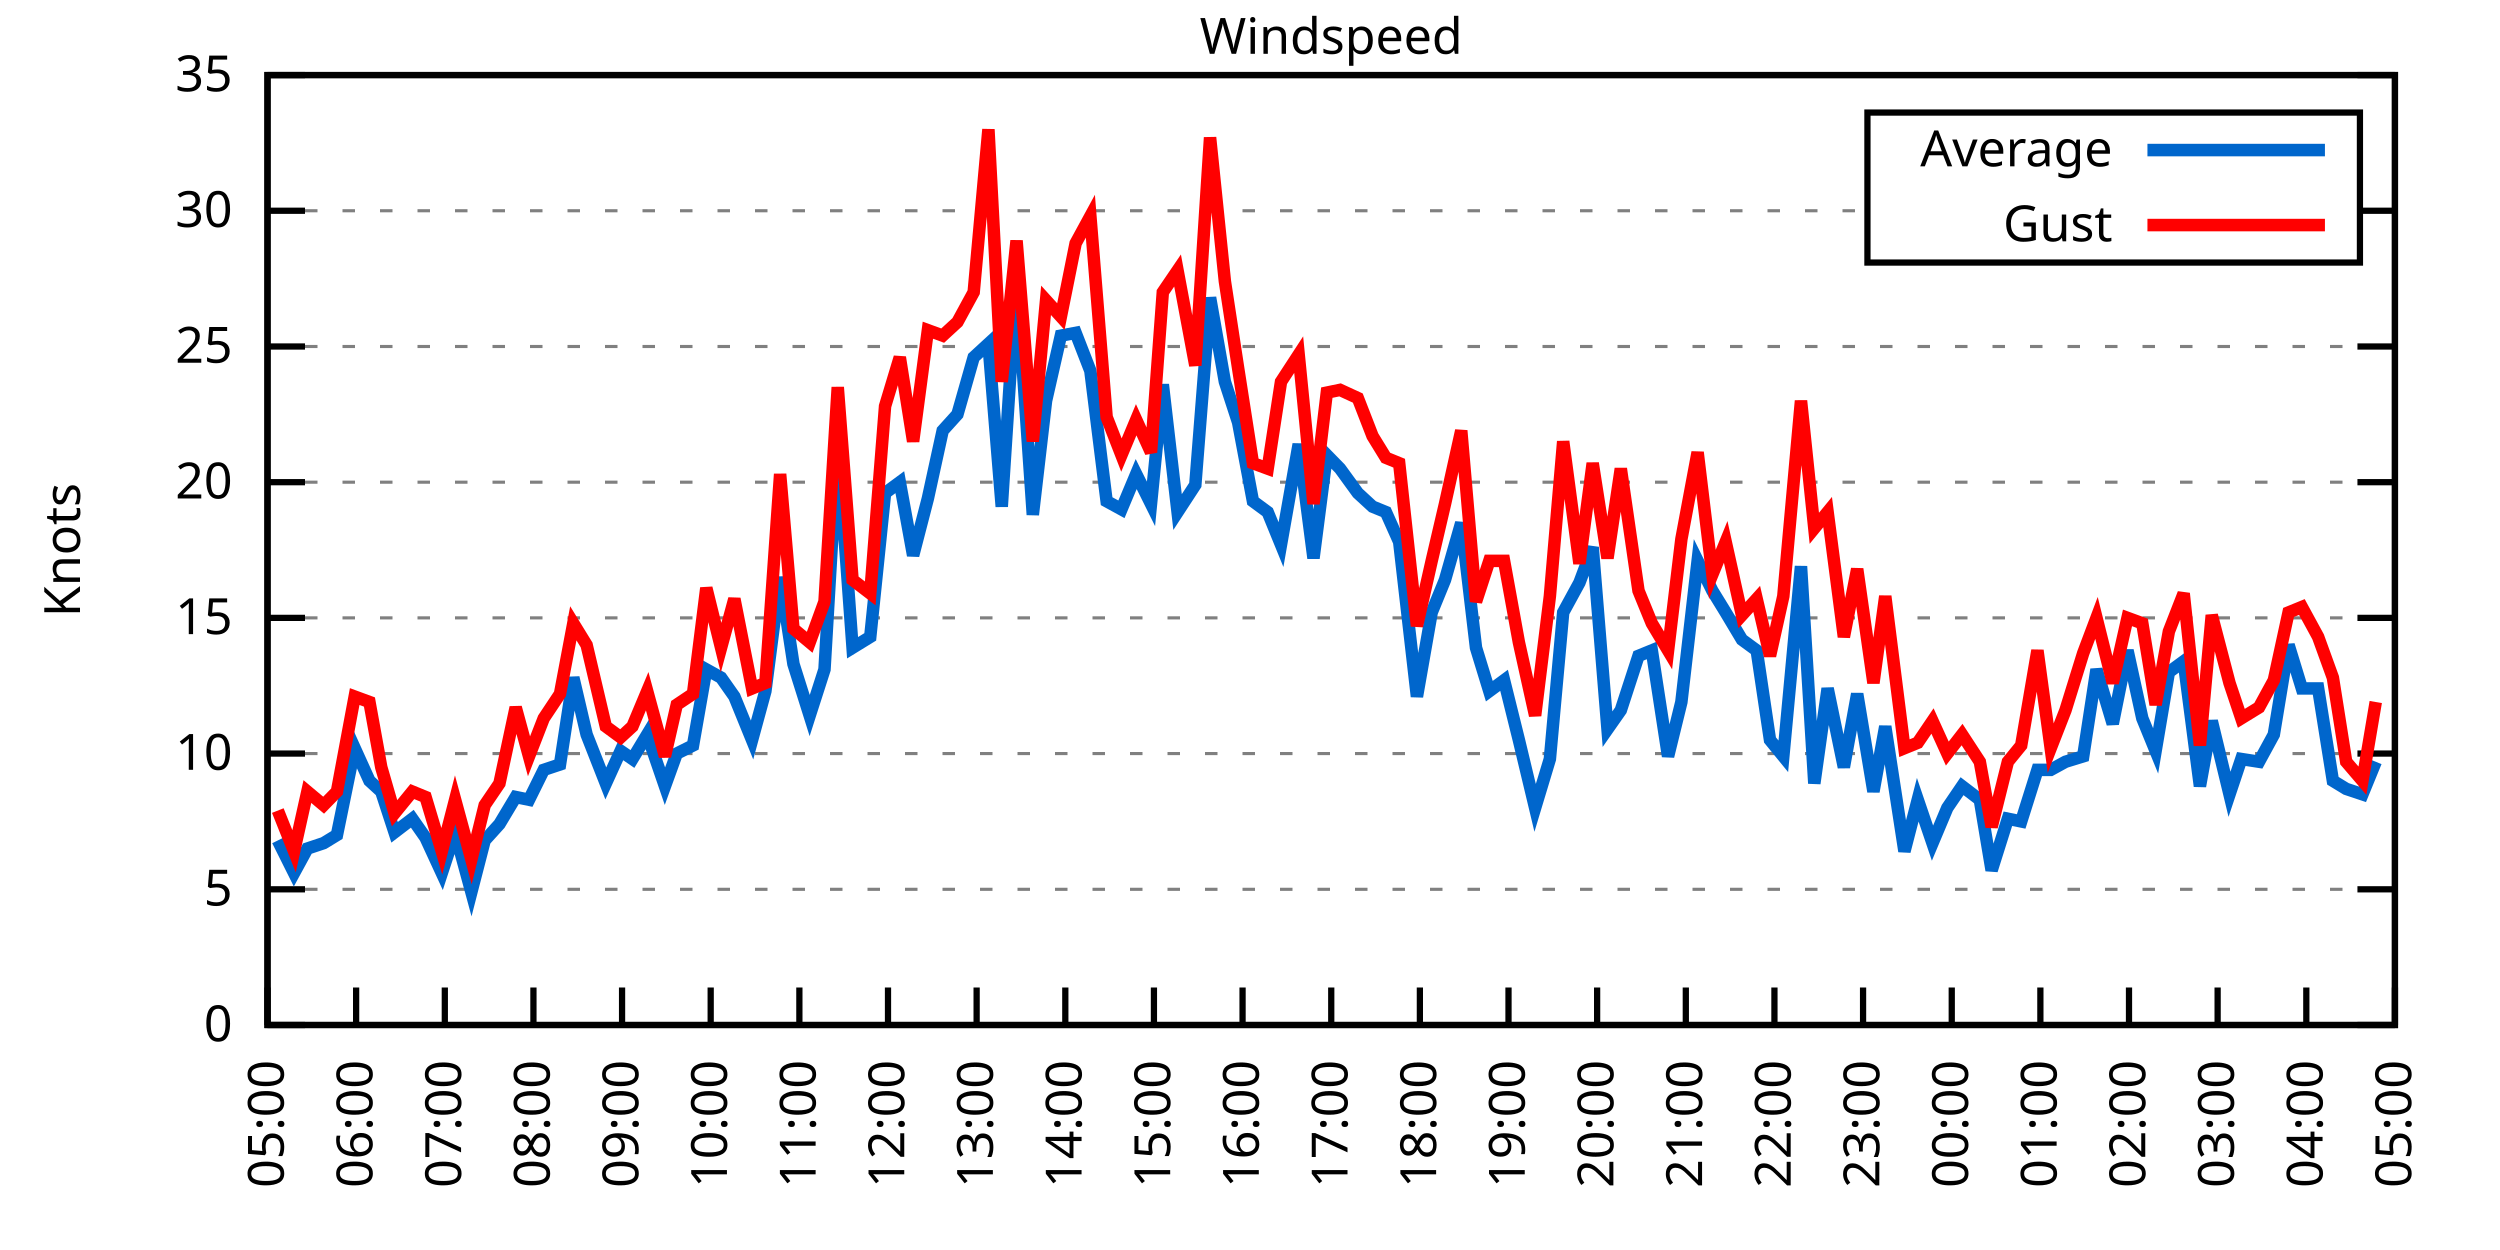
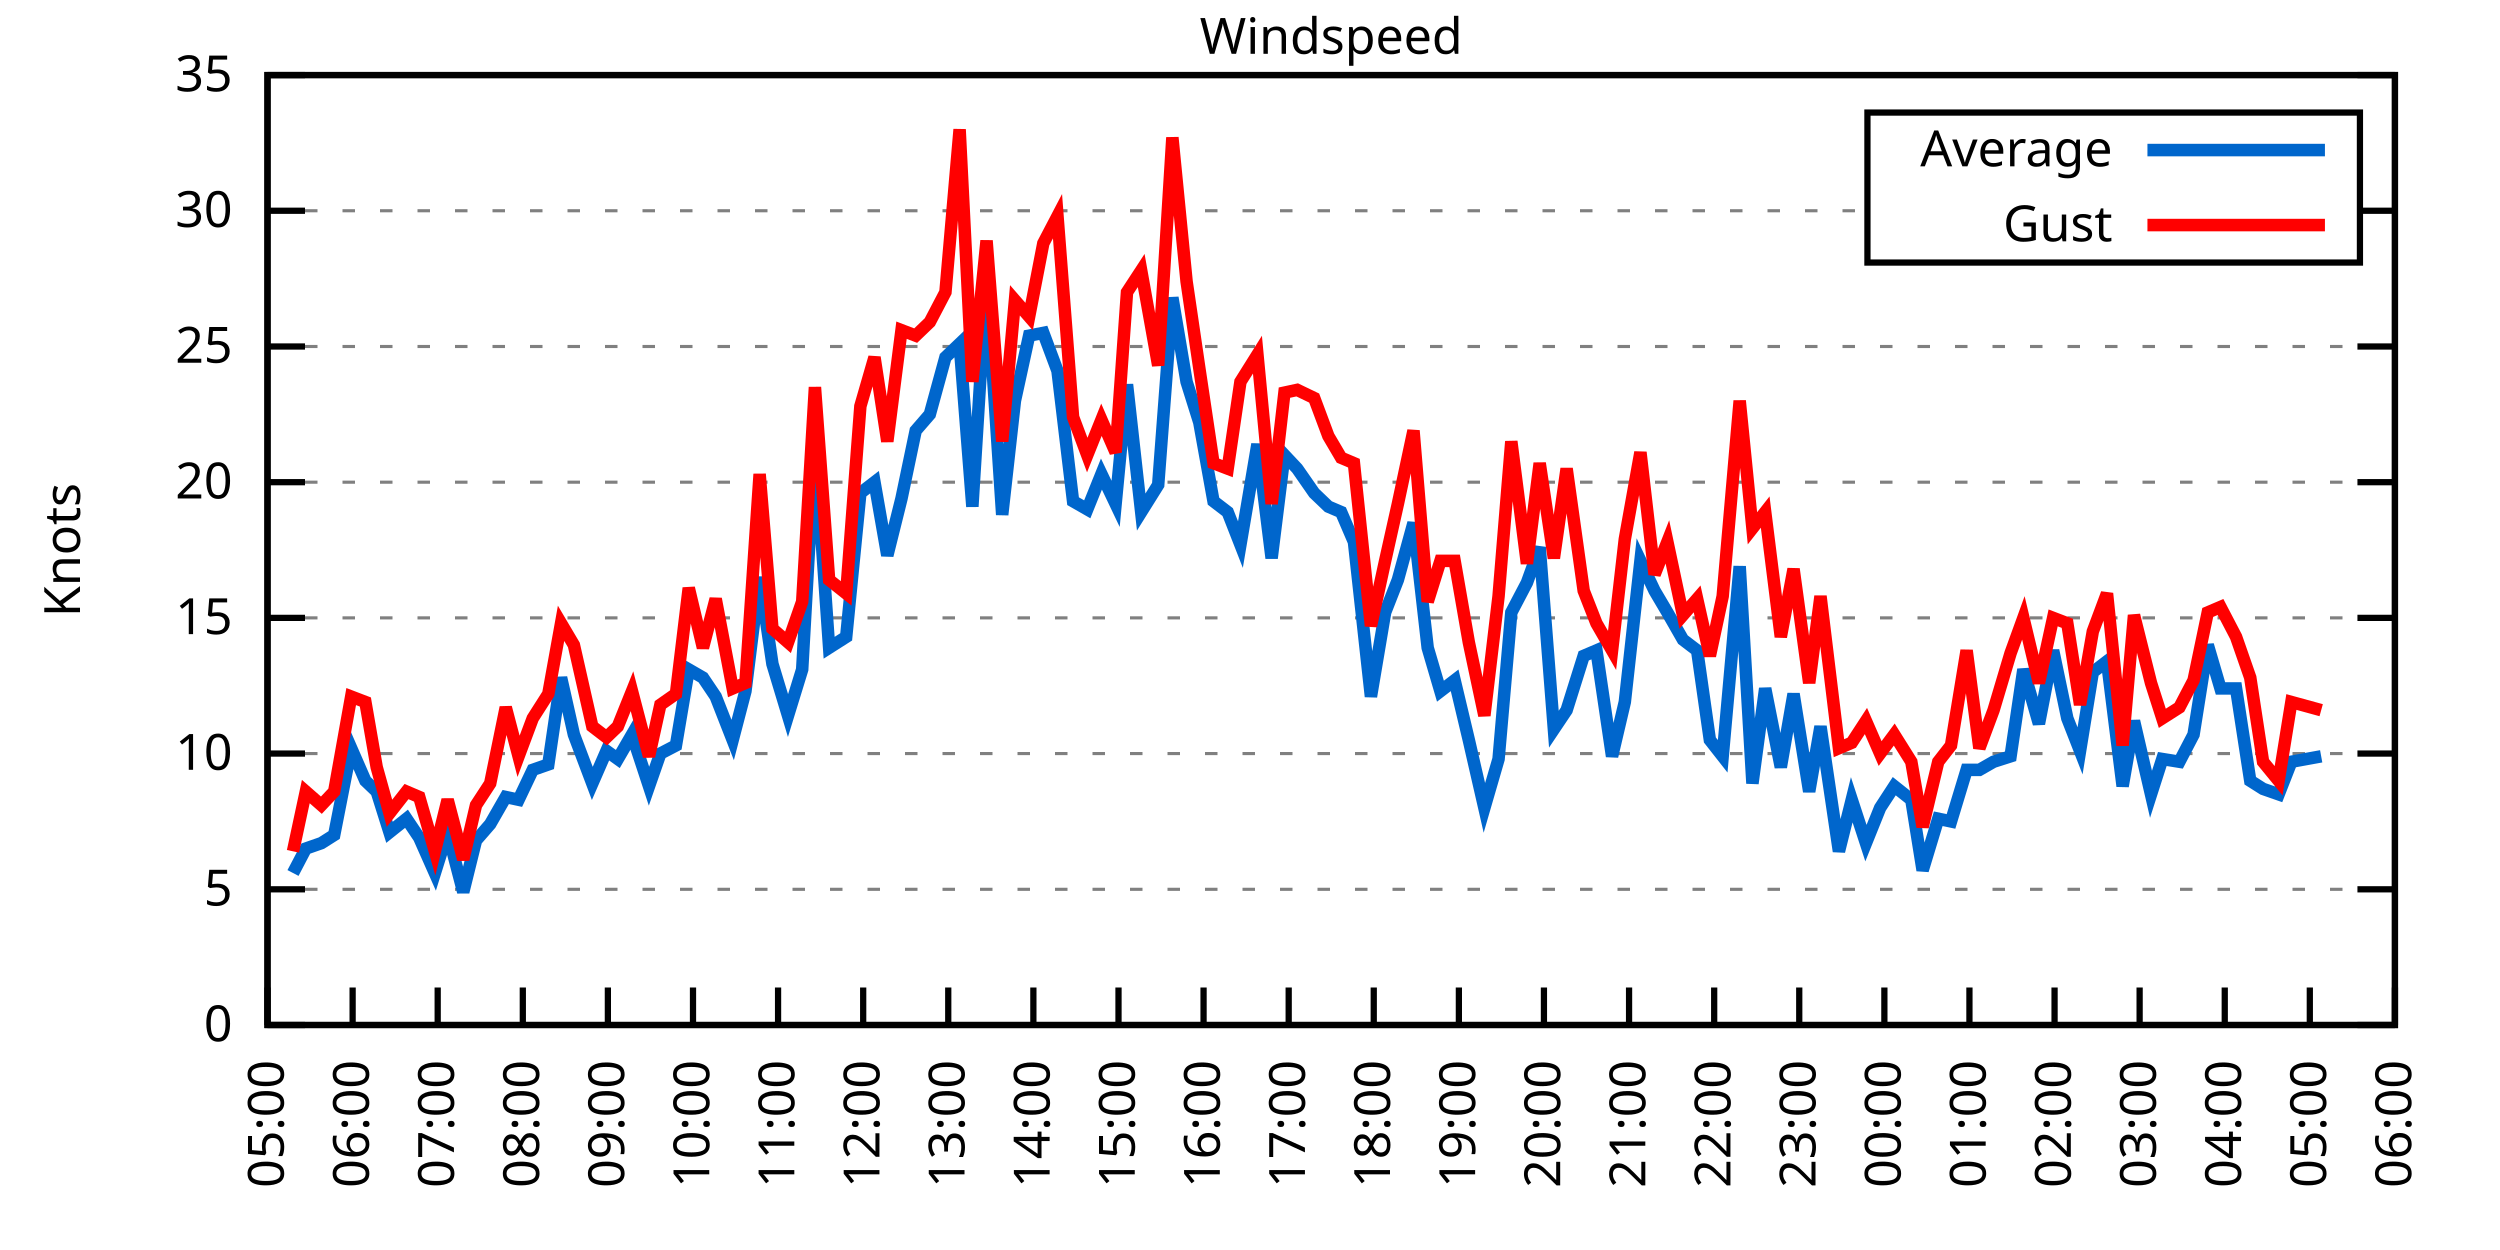
<svg xmlns="http://www.w3.org/2000/svg" xmlns:xlink="http://www.w3.org/1999/xlink" width="400" height="200" viewBox="0 0 400 200">
  <g id="gnuplot_canvas">
    <rect x="0" y="0" width="400" height="200" fill="none" />
    <defs>
      <circle id="gpDot" r="0.5" stroke-width="0.5" stroke="currentColor" />
      <path id="gpPt0" stroke-width="0.333" stroke="currentColor" d="M-1,0 h2 M0,-1 v2" />
      <path id="gpPt1" stroke-width="0.333" stroke="currentColor" d="M-1,-1 L1,1 M1,-1 L-1,1" />
      <path id="gpPt2" stroke-width="0.333" stroke="currentColor" d="M-1,0 L1,0 M0,-1 L0,1 M-1,-1 L1,1 M-1,1 L1,-1" />
      <rect id="gpPt3" stroke-width="0.333" stroke="currentColor" x="-1" y="-1" width="2" height="2" />
      <rect id="gpPt4" stroke-width="0.333" stroke="currentColor" fill="currentColor" x="-1" y="-1" width="2" height="2" />
      <circle id="gpPt5" stroke-width="0.333" stroke="currentColor" cx="0" cy="0" r="1" />
      <use xlink:href="#gpPt5" id="gpPt6" fill="currentColor" stroke="none" />
      <path id="gpPt7" stroke-width="0.333" stroke="currentColor" d="M0,-1.33 L-1.33,0.67 L1.33,0.67 z" />
      <use xlink:href="#gpPt7" id="gpPt8" fill="currentColor" stroke="none" />
      <use xlink:href="#gpPt7" id="gpPt9" stroke="currentColor" transform="rotate(180)" />
      <use xlink:href="#gpPt9" id="gpPt10" fill="currentColor" stroke="none" />
      <use xlink:href="#gpPt3" id="gpPt11" stroke="currentColor" transform="rotate(45)" />
      <use xlink:href="#gpPt11" id="gpPt12" fill="currentColor" stroke="none" />
      <path id="gpPt13" stroke-width="0.333" stroke="currentColor" d="M0,1.330 L1.265,0.411 L0.782,-1.067 L-0.782,-1.076 L-1.265,0.411 z" />
      <use xlink:href="#gpPt13" id="gpPt14" fill="currentColor" stroke="none" />
      <filter id="textbox" filterUnits="objectBoundingBox" x="0" y="0" height="1" width="1">
        <feFlood flood-color="white" flood-opacity="1" result="bgnd" />
        <feComposite in="SourceGraphic" in2="bgnd" operator="atop" />
      </filter>
      <filter id="greybox" filterUnits="objectBoundingBox" x="0" y="0" height="1" width="1">
        <feFlood flood-color="lightgrey" flood-opacity="1" result="grey" />
        <feComposite in="SourceGraphic" in2="grey" operator="atop" />
      </filter>
    </defs>
    <g fill="none" color="white" stroke="currentColor" stroke-width="1.00" stroke-linecap="butt" stroke-linejoin="miter">
</g>
    <g fill="none" color="black" stroke="currentColor" stroke-width="1.00" stroke-linecap="butt" stroke-linejoin="miter">
      <g stroke="none" shape-rendering="crispEdges">
        <polygon fill="rgb(255, 255, 255)" points="42.80,164.00 383.18,164.00 383.18,12.02 42.80,12.02 " />
      </g>
    </g>
    <g fill="none" color="black" stroke="currentColor" stroke-width="1.00" stroke-linecap="butt" stroke-linejoin="miter">
</g>
    <g fill="none" color="black" stroke="black" stroke-width="0.50" stroke-linecap="butt" stroke-linejoin="miter">
</g>
    <g fill="none" color="gray" stroke="currentColor" stroke-width="0.50" stroke-linecap="butt" stroke-linejoin="miter">
      <path stroke="gray" stroke-dasharray="2,4" class="gridline" d="M42.80,164.00 L383.19,164.00  " />
    </g>
    <g fill="none" color="gray" stroke="gray" stroke-width="1.00" stroke-linecap="butt" stroke-linejoin="miter">
</g>
    <g fill="none" color="black" stroke="currentColor" stroke-width="1.00" stroke-linecap="butt" stroke-linejoin="miter">
      <path stroke="black" d="M42.80,164.00 L48.80,164.00 M383.19,164.00 L377.19,164.00  " />
      <g transform="translate(37.20,166.60)" stroke="none" fill="black" font-family="Sans" font-size="8.00" text-anchor="end">
        <text>
          <tspan font-family="Sans"> 0</tspan>
        </text>
      </g>
    </g>
    <g fill="none" color="black" stroke="currentColor" stroke-width="1.00" stroke-linecap="butt" stroke-linejoin="miter">
</g>
    <g fill="none" color="black" stroke="black" stroke-width="0.50" stroke-linecap="butt" stroke-linejoin="miter">
</g>
    <g fill="none" color="gray" stroke="currentColor" stroke-width="0.50" stroke-linecap="butt" stroke-linejoin="miter">
      <path stroke="gray" stroke-dasharray="2,4" class="gridline" d="M42.80,142.29 L383.19,142.29  " />
    </g>
    <g fill="none" color="gray" stroke="gray" stroke-width="1.00" stroke-linecap="butt" stroke-linejoin="miter">
</g>
    <g fill="none" color="black" stroke="currentColor" stroke-width="1.00" stroke-linecap="butt" stroke-linejoin="miter">
      <path stroke="black" d="M42.80,142.29 L48.80,142.29 M383.19,142.29 L377.19,142.29  " />
      <g transform="translate(37.20,144.89)" stroke="none" fill="black" font-family="Sans" font-size="8.00" text-anchor="end">
        <text>
          <tspan font-family="Sans"> 5</tspan>
        </text>
      </g>
    </g>
    <g fill="none" color="black" stroke="currentColor" stroke-width="1.00" stroke-linecap="butt" stroke-linejoin="miter">
</g>
    <g fill="none" color="black" stroke="black" stroke-width="0.50" stroke-linecap="butt" stroke-linejoin="miter">
</g>
    <g fill="none" color="gray" stroke="currentColor" stroke-width="0.50" stroke-linecap="butt" stroke-linejoin="miter">
      <path stroke="gray" stroke-dasharray="2,4" class="gridline" d="M42.80,120.57 L383.19,120.57  " />
    </g>
    <g fill="none" color="gray" stroke="gray" stroke-width="1.00" stroke-linecap="butt" stroke-linejoin="miter">
</g>
    <g fill="none" color="black" stroke="currentColor" stroke-width="1.00" stroke-linecap="butt" stroke-linejoin="miter">
      <path stroke="black" d="M42.80,120.57 L48.80,120.57 M383.19,120.57 L377.19,120.57  " />
      <g transform="translate(37.20,123.17)" stroke="none" fill="black" font-family="Sans" font-size="8.00" text-anchor="end">
        <text>
          <tspan font-family="Sans"> 10</tspan>
        </text>
      </g>
    </g>
    <g fill="none" color="black" stroke="currentColor" stroke-width="1.00" stroke-linecap="butt" stroke-linejoin="miter">
</g>
    <g fill="none" color="black" stroke="black" stroke-width="0.50" stroke-linecap="butt" stroke-linejoin="miter">
</g>
    <g fill="none" color="gray" stroke="currentColor" stroke-width="0.50" stroke-linecap="butt" stroke-linejoin="miter">
      <path stroke="gray" stroke-dasharray="2,4" class="gridline" d="M42.80,98.86 L383.19,98.86  " />
    </g>
    <g fill="none" color="gray" stroke="gray" stroke-width="1.00" stroke-linecap="butt" stroke-linejoin="miter">
</g>
    <g fill="none" color="black" stroke="currentColor" stroke-width="1.00" stroke-linecap="butt" stroke-linejoin="miter">
      <path stroke="black" d="M42.80,98.86 L48.80,98.86 M383.19,98.86 L377.19,98.86  " />
      <g transform="translate(37.20,101.46)" stroke="none" fill="black" font-family="Sans" font-size="8.00" text-anchor="end">
        <text>
          <tspan font-family="Sans"> 15</tspan>
        </text>
      </g>
    </g>
    <g fill="none" color="black" stroke="currentColor" stroke-width="1.00" stroke-linecap="butt" stroke-linejoin="miter">
</g>
    <g fill="none" color="black" stroke="black" stroke-width="0.50" stroke-linecap="butt" stroke-linejoin="miter">
</g>
    <g fill="none" color="gray" stroke="currentColor" stroke-width="0.50" stroke-linecap="butt" stroke-linejoin="miter">
      <path stroke="gray" stroke-dasharray="2,4" class="gridline" d="M42.80,77.15 L383.19,77.15  " />
    </g>
    <g fill="none" color="gray" stroke="gray" stroke-width="1.00" stroke-linecap="butt" stroke-linejoin="miter">
</g>
    <g fill="none" color="black" stroke="currentColor" stroke-width="1.00" stroke-linecap="butt" stroke-linejoin="miter">
      <path stroke="black" d="M42.80,77.15 L48.80,77.15 M383.19,77.15 L377.19,77.15  " />
      <g transform="translate(37.20,79.75)" stroke="none" fill="black" font-family="Sans" font-size="8.00" text-anchor="end">
        <text>
          <tspan font-family="Sans"> 20</tspan>
        </text>
      </g>
    </g>
    <g fill="none" color="black" stroke="currentColor" stroke-width="1.00" stroke-linecap="butt" stroke-linejoin="miter">
</g>
    <g fill="none" color="black" stroke="black" stroke-width="0.50" stroke-linecap="butt" stroke-linejoin="miter">
</g>
    <g fill="none" color="gray" stroke="currentColor" stroke-width="0.50" stroke-linecap="butt" stroke-linejoin="miter">
      <path stroke="gray" stroke-dasharray="2,4" class="gridline" d="M42.80,55.44 L383.19,55.44  " />
    </g>
    <g fill="none" color="gray" stroke="gray" stroke-width="1.00" stroke-linecap="butt" stroke-linejoin="miter">
</g>
    <g fill="none" color="black" stroke="currentColor" stroke-width="1.00" stroke-linecap="butt" stroke-linejoin="miter">
      <path stroke="black" d="M42.80,55.44 L48.80,55.44 M383.19,55.44 L377.19,55.44  " />
      <g transform="translate(37.20,58.04)" stroke="none" fill="black" font-family="Sans" font-size="8.00" text-anchor="end">
        <text>
          <tspan font-family="Sans"> 25</tspan>
        </text>
      </g>
    </g>
    <g fill="none" color="black" stroke="currentColor" stroke-width="1.00" stroke-linecap="butt" stroke-linejoin="miter">
</g>
    <g fill="none" color="black" stroke="black" stroke-width="0.50" stroke-linecap="butt" stroke-linejoin="miter">
</g>
    <g fill="none" color="gray" stroke="currentColor" stroke-width="0.50" stroke-linecap="butt" stroke-linejoin="miter">
      <path stroke="gray" stroke-dasharray="2,4" class="gridline" d="M42.80,33.72 L298.79,33.72 M377.59,33.72 L383.19,33.72  " />
    </g>
    <g fill="none" color="gray" stroke="gray" stroke-width="1.00" stroke-linecap="butt" stroke-linejoin="miter">
</g>
    <g fill="none" color="black" stroke="currentColor" stroke-width="1.00" stroke-linecap="butt" stroke-linejoin="miter">
      <path stroke="black" d="M42.80,33.72 L48.80,33.72 M383.19,33.72 L377.19,33.72  " />
      <g transform="translate(37.20,36.32)" stroke="none" fill="black" font-family="Sans" font-size="8.00" text-anchor="end">
        <text>
          <tspan font-family="Sans"> 30</tspan>
        </text>
      </g>
    </g>
    <g fill="none" color="black" stroke="currentColor" stroke-width="1.00" stroke-linecap="butt" stroke-linejoin="miter">
</g>
    <g fill="none" color="black" stroke="black" stroke-width="0.50" stroke-linecap="butt" stroke-linejoin="miter">
</g>
    <g fill="none" color="gray" stroke="currentColor" stroke-width="0.50" stroke-linecap="butt" stroke-linejoin="miter">
      <path stroke="gray" stroke-dasharray="2,4" class="gridline" d="M42.80,12.01 L383.19,12.01  " />
    </g>
    <g fill="none" color="gray" stroke="gray" stroke-width="1.00" stroke-linecap="butt" stroke-linejoin="miter">
</g>
    <g fill="none" color="black" stroke="currentColor" stroke-width="1.00" stroke-linecap="butt" stroke-linejoin="miter">
      <path stroke="black" d="M42.80,12.01 L48.80,12.01 M383.19,12.01 L377.19,12.01  " />
      <g transform="translate(37.20,14.61)" stroke="none" fill="black" font-family="Sans" font-size="8.00" text-anchor="end">
        <text>
          <tspan font-family="Sans"> 35</tspan>
        </text>
      </g>
    </g>
    <g fill="none" color="black" stroke="currentColor" stroke-width="1.00" stroke-linecap="butt" stroke-linejoin="miter">
      <path stroke="black" d="M42.80,164.00 L42.80,158.00  " />
      <g transform="translate(45.40,169.60) rotate(270.00)" stroke="none" fill="black" font-family="Sans" font-size="8.00" text-anchor="end">
        <text>
          <tspan font-family="Sans">05:00</tspan>
        </text>
      </g>
    </g>
    <g fill="none" color="black" stroke="currentColor" stroke-width="1.00" stroke-linecap="butt" stroke-linejoin="miter">
-       <path stroke="black" d="M56.98,164.00 L56.98,158.00  " />
-       <g transform="translate(59.58,169.60) rotate(270.00)" stroke="none" fill="black" font-family="Sans" font-size="8.00" text-anchor="end">
+       <path stroke="black" d="M56.42,164.00 L56.42,158.00  " />
+       <g transform="translate(59.02,169.60) rotate(270.00)" stroke="none" fill="black" font-family="Sans" font-size="8.00" text-anchor="end">
        <text>
          <tspan font-family="Sans">06:00</tspan>
        </text>
      </g>
    </g>
    <g fill="none" color="black" stroke="currentColor" stroke-width="1.00" stroke-linecap="butt" stroke-linejoin="miter">
-       <path stroke="black" d="M71.17,164.00 L71.17,158.00  " />
-       <g transform="translate(73.77,169.60) rotate(270.00)" stroke="none" fill="black" font-family="Sans" font-size="8.00" text-anchor="end">
+       <path stroke="black" d="M70.03,164.00 L70.03,158.00  " />
+       <g transform="translate(72.63,169.60) rotate(270.00)" stroke="none" fill="black" font-family="Sans" font-size="8.00" text-anchor="end">
        <text>
          <tspan font-family="Sans">07:00</tspan>
        </text>
      </g>
    </g>
    <g fill="none" color="black" stroke="currentColor" stroke-width="1.00" stroke-linecap="butt" stroke-linejoin="miter">
-       <path stroke="black" d="M85.35,164.00 L85.35,158.00  " />
-       <g transform="translate(87.95,169.60) rotate(270.00)" stroke="none" fill="black" font-family="Sans" font-size="8.00" text-anchor="end">
+       <path stroke="black" d="M83.65,164.00 L83.65,158.00  " />
+       <g transform="translate(86.25,169.60) rotate(270.00)" stroke="none" fill="black" font-family="Sans" font-size="8.00" text-anchor="end">
        <text>
          <tspan font-family="Sans">08:00</tspan>
        </text>
      </g>
    </g>
    <g fill="none" color="black" stroke="currentColor" stroke-width="1.00" stroke-linecap="butt" stroke-linejoin="miter">
-       <path stroke="black" d="M99.53,164.00 L99.53,158.00  " />
-       <g transform="translate(102.13,169.60) rotate(270.00)" stroke="none" fill="black" font-family="Sans" font-size="8.00" text-anchor="end">
+       <path stroke="black" d="M97.26,164.00 L97.26,158.00  " />
+       <g transform="translate(99.86,169.60) rotate(270.00)" stroke="none" fill="black" font-family="Sans" font-size="8.00" text-anchor="end">
        <text>
          <tspan font-family="Sans">09:00</tspan>
        </text>
      </g>
    </g>
    <g fill="none" color="black" stroke="currentColor" stroke-width="1.00" stroke-linecap="butt" stroke-linejoin="miter">
-       <path stroke="black" d="M113.71,164.00 L113.71,158.00  " />
-       <g transform="translate(116.31,169.60) rotate(270.00)" stroke="none" fill="black" font-family="Sans" font-size="8.00" text-anchor="end">
+       <path stroke="black" d="M110.88,164.00 L110.88,158.00  " />
+       <g transform="translate(113.48,169.60) rotate(270.00)" stroke="none" fill="black" font-family="Sans" font-size="8.00" text-anchor="end">
        <text>
          <tspan font-family="Sans">10:00</tspan>
        </text>
      </g>
    </g>
    <g fill="none" color="black" stroke="currentColor" stroke-width="1.00" stroke-linecap="butt" stroke-linejoin="miter">
-       <path stroke="black" d="M127.90,164.00 L127.90,158.00  " />
-       <g transform="translate(130.50,169.60) rotate(270.00)" stroke="none" fill="black" font-family="Sans" font-size="8.00" text-anchor="end">
+       <path stroke="black" d="M124.49,164.00 L124.49,158.00  " />
+       <g transform="translate(127.09,169.60) rotate(270.00)" stroke="none" fill="black" font-family="Sans" font-size="8.00" text-anchor="end">
        <text>
          <tspan font-family="Sans">11:00</tspan>
        </text>
      </g>
    </g>
    <g fill="none" color="black" stroke="currentColor" stroke-width="1.00" stroke-linecap="butt" stroke-linejoin="miter">
-       <path stroke="black" d="M142.08,164.00 L142.08,158.00  " />
-       <g transform="translate(144.68,169.60) rotate(270.00)" stroke="none" fill="black" font-family="Sans" font-size="8.00" text-anchor="end">
+       <path stroke="black" d="M138.11,164.00 L138.11,158.00  " />
+       <g transform="translate(140.71,169.60) rotate(270.00)" stroke="none" fill="black" font-family="Sans" font-size="8.00" text-anchor="end">
        <text>
          <tspan font-family="Sans">12:00</tspan>
        </text>
      </g>
    </g>
    <g fill="none" color="black" stroke="currentColor" stroke-width="1.00" stroke-linecap="butt" stroke-linejoin="miter">
-       <path stroke="black" d="M156.26,164.00 L156.26,158.00  " />
-       <g transform="translate(158.86,169.60) rotate(270.00)" stroke="none" fill="black" font-family="Sans" font-size="8.00" text-anchor="end">
+       <path stroke="black" d="M151.72,164.00 L151.72,158.00  " />
+       <g transform="translate(154.32,169.60) rotate(270.00)" stroke="none" fill="black" font-family="Sans" font-size="8.00" text-anchor="end">
        <text>
          <tspan font-family="Sans">13:00</tspan>
        </text>
      </g>
    </g>
    <g fill="none" color="black" stroke="currentColor" stroke-width="1.00" stroke-linecap="butt" stroke-linejoin="miter">
-       <path stroke="black" d="M170.45,164.00 L170.45,158.00  " />
-       <g transform="translate(173.05,169.60) rotate(270.00)" stroke="none" fill="black" font-family="Sans" font-size="8.00" text-anchor="end">
+       <path stroke="black" d="M165.34,164.00 L165.34,158.00  " />
+       <g transform="translate(167.94,169.60) rotate(270.00)" stroke="none" fill="black" font-family="Sans" font-size="8.00" text-anchor="end">
        <text>
          <tspan font-family="Sans">14:00</tspan>
        </text>
      </g>
    </g>
    <g fill="none" color="black" stroke="currentColor" stroke-width="1.00" stroke-linecap="butt" stroke-linejoin="miter">
-       <path stroke="black" d="M184.63,164.00 L184.63,158.00  " />
-       <g transform="translate(187.23,169.60) rotate(270.00)" stroke="none" fill="black" font-family="Sans" font-size="8.00" text-anchor="end">
+       <path stroke="black" d="M178.96,164.00 L178.96,158.00  " />
+       <g transform="translate(181.56,169.60) rotate(270.00)" stroke="none" fill="black" font-family="Sans" font-size="8.00" text-anchor="end">
        <text>
          <tspan font-family="Sans">15:00</tspan>
        </text>
      </g>
    </g>
    <g fill="none" color="black" stroke="currentColor" stroke-width="1.00" stroke-linecap="butt" stroke-linejoin="miter">
-       <path stroke="black" d="M198.81,164.00 L198.81,158.00  " />
-       <g transform="translate(201.41,169.60) rotate(270.00)" stroke="none" fill="black" font-family="Sans" font-size="8.00" text-anchor="end">
+       <path stroke="black" d="M192.57,164.00 L192.57,158.00  " />
+       <g transform="translate(195.17,169.60) rotate(270.00)" stroke="none" fill="black" font-family="Sans" font-size="8.00" text-anchor="end">
        <text>
          <tspan font-family="Sans">16:00</tspan>
        </text>
      </g>
    </g>
    <g fill="none" color="black" stroke="currentColor" stroke-width="1.00" stroke-linecap="butt" stroke-linejoin="miter">
-       <path stroke="black" d="M213.00,164.00 L213.00,158.00  " />
-       <g transform="translate(215.60,169.60) rotate(270.00)" stroke="none" fill="black" font-family="Sans" font-size="8.00" text-anchor="end">
+       <path stroke="black" d="M206.19,164.00 L206.19,158.00  " />
+       <g transform="translate(208.79,169.60) rotate(270.00)" stroke="none" fill="black" font-family="Sans" font-size="8.00" text-anchor="end">
        <text>
          <tspan font-family="Sans">17:00</tspan>
        </text>
      </g>
    </g>
    <g fill="none" color="black" stroke="currentColor" stroke-width="1.00" stroke-linecap="butt" stroke-linejoin="miter">
-       <path stroke="black" d="M227.18,164.00 L227.18,158.00  " />
-       <g transform="translate(229.78,169.60) rotate(270.00)" stroke="none" fill="black" font-family="Sans" font-size="8.00" text-anchor="end">
+       <path stroke="black" d="M219.80,164.00 L219.80,158.00  " />
+       <g transform="translate(222.40,169.60) rotate(270.00)" stroke="none" fill="black" font-family="Sans" font-size="8.00" text-anchor="end">
        <text>
          <tspan font-family="Sans">18:00</tspan>
        </text>
      </g>
    </g>
    <g fill="none" color="black" stroke="currentColor" stroke-width="1.00" stroke-linecap="butt" stroke-linejoin="miter">
-       <path stroke="black" d="M241.36,164.00 L241.36,158.00  " />
-       <g transform="translate(243.96,169.60) rotate(270.00)" stroke="none" fill="black" font-family="Sans" font-size="8.00" text-anchor="end">
+       <path stroke="black" d="M233.42,164.00 L233.42,158.00  " />
+       <g transform="translate(236.02,169.60) rotate(270.00)" stroke="none" fill="black" font-family="Sans" font-size="8.00" text-anchor="end">
        <text>
          <tspan font-family="Sans">19:00</tspan>
        </text>
      </g>
    </g>
    <g fill="none" color="black" stroke="currentColor" stroke-width="1.00" stroke-linecap="butt" stroke-linejoin="miter">
-       <path stroke="black" d="M255.54,164.00 L255.54,158.00  " />
-       <g transform="translate(258.14,169.60) rotate(270.00)" stroke="none" fill="black" font-family="Sans" font-size="8.00" text-anchor="end">
+       <path stroke="black" d="M247.03,164.00 L247.03,158.00  " />
+       <g transform="translate(249.63,169.60) rotate(270.00)" stroke="none" fill="black" font-family="Sans" font-size="8.00" text-anchor="end">
        <text>
          <tspan font-family="Sans">20:00</tspan>
        </text>
      </g>
    </g>
    <g fill="none" color="black" stroke="currentColor" stroke-width="1.00" stroke-linecap="butt" stroke-linejoin="miter">
-       <path stroke="black" d="M269.73,164.00 L269.73,158.00  " />
-       <g transform="translate(272.33,169.60) rotate(270.00)" stroke="none" fill="black" font-family="Sans" font-size="8.00" text-anchor="end">
+       <path stroke="black" d="M260.65,164.00 L260.65,158.00  " />
+       <g transform="translate(263.25,169.60) rotate(270.00)" stroke="none" fill="black" font-family="Sans" font-size="8.00" text-anchor="end">
        <text>
          <tspan font-family="Sans">21:00</tspan>
        </text>
      </g>
    </g>
    <g fill="none" color="black" stroke="currentColor" stroke-width="1.00" stroke-linecap="butt" stroke-linejoin="miter">
-       <path stroke="black" d="M283.91,164.00 L283.91,158.00  " />
-       <g transform="translate(286.51,169.60) rotate(270.00)" stroke="none" fill="black" font-family="Sans" font-size="8.00" text-anchor="end">
+       <path stroke="black" d="M274.27,164.00 L274.27,158.00  " />
+       <g transform="translate(276.87,169.60) rotate(270.00)" stroke="none" fill="black" font-family="Sans" font-size="8.00" text-anchor="end">
        <text>
          <tspan font-family="Sans">22:00</tspan>
        </text>
      </g>
    </g>
    <g fill="none" color="black" stroke="currentColor" stroke-width="1.00" stroke-linecap="butt" stroke-linejoin="miter">
-       <path stroke="black" d="M298.09,164.00 L298.09,158.00  " />
-       <g transform="translate(300.69,169.60) rotate(270.00)" stroke="none" fill="black" font-family="Sans" font-size="8.00" text-anchor="end">
+       <path stroke="black" d="M287.88,164.00 L287.88,158.00  " />
+       <g transform="translate(290.48,169.60) rotate(270.00)" stroke="none" fill="black" font-family="Sans" font-size="8.00" text-anchor="end">
        <text>
          <tspan font-family="Sans">23:00</tspan>
        </text>
      </g>
    </g>
    <g fill="none" color="black" stroke="currentColor" stroke-width="1.00" stroke-linecap="butt" stroke-linejoin="miter">
-       <path stroke="black" d="M312.28,164.00 L312.28,158.00  " />
-       <g transform="translate(314.88,169.60) rotate(270.00)" stroke="none" fill="black" font-family="Sans" font-size="8.00" text-anchor="end">
+       <path stroke="black" d="M301.50,164.00 L301.50,158.00  " />
+       <g transform="translate(304.10,169.60) rotate(270.00)" stroke="none" fill="black" font-family="Sans" font-size="8.00" text-anchor="end">
        <text>
          <tspan font-family="Sans">00:00</tspan>
        </text>
      </g>
    </g>
    <g fill="none" color="black" stroke="currentColor" stroke-width="1.00" stroke-linecap="butt" stroke-linejoin="miter">
-       <path stroke="black" d="M326.46,164.00 L326.46,158.00  " />
-       <g transform="translate(329.06,169.60) rotate(270.00)" stroke="none" fill="black" font-family="Sans" font-size="8.00" text-anchor="end">
+       <path stroke="black" d="M315.11,164.00 L315.11,158.00  " />
+       <g transform="translate(317.71,169.60) rotate(270.00)" stroke="none" fill="black" font-family="Sans" font-size="8.00" text-anchor="end">
        <text>
          <tspan font-family="Sans">01:00</tspan>
        </text>
      </g>
    </g>
    <g fill="none" color="black" stroke="currentColor" stroke-width="1.00" stroke-linecap="butt" stroke-linejoin="miter">
-       <path stroke="black" d="M340.64,164.00 L340.64,158.00  " />
-       <g transform="translate(343.24,169.60) rotate(270.00)" stroke="none" fill="black" font-family="Sans" font-size="8.00" text-anchor="end">
+       <path stroke="black" d="M328.73,164.00 L328.73,158.00  " />
+       <g transform="translate(331.33,169.60) rotate(270.00)" stroke="none" fill="black" font-family="Sans" font-size="8.00" text-anchor="end">
        <text>
          <tspan font-family="Sans">02:00</tspan>
        </text>
      </g>
    </g>
    <g fill="none" color="black" stroke="currentColor" stroke-width="1.00" stroke-linecap="butt" stroke-linejoin="miter">
-       <path stroke="black" d="M354.82,164.00 L354.82,158.00  " />
-       <g transform="translate(357.42,169.60) rotate(270.00)" stroke="none" fill="black" font-family="Sans" font-size="8.00" text-anchor="end">
+       <path stroke="black" d="M342.34,164.00 L342.34,158.00  " />
+       <g transform="translate(344.94,169.60) rotate(270.00)" stroke="none" fill="black" font-family="Sans" font-size="8.00" text-anchor="end">
        <text>
          <tspan font-family="Sans">03:00</tspan>
        </text>
      </g>
    </g>
    <g fill="none" color="black" stroke="currentColor" stroke-width="1.00" stroke-linecap="butt" stroke-linejoin="miter">
-       <path stroke="black" d="M369.01,164.00 L369.01,158.00  " />
-       <g transform="translate(371.61,169.60) rotate(270.00)" stroke="none" fill="black" font-family="Sans" font-size="8.00" text-anchor="end">
+       <path stroke="black" d="M355.96,164.00 L355.96,158.00  " />
+       <g transform="translate(358.56,169.60) rotate(270.00)" stroke="none" fill="black" font-family="Sans" font-size="8.00" text-anchor="end">
        <text>
          <tspan font-family="Sans">04:00</tspan>
+         </text>
+       </g>
+     </g>
+     <g fill="none" color="black" stroke="currentColor" stroke-width="1.00" stroke-linecap="butt" stroke-linejoin="miter">
+       <path stroke="black" d="M369.57,164.00 L369.57,158.00  " />
+       <g transform="translate(372.17,169.60) rotate(270.00)" stroke="none" fill="black" font-family="Sans" font-size="8.00" text-anchor="end">
+         <text>
+           <tspan font-family="Sans">05:00</tspan>
        </text>
      </g>
    </g>
    <g fill="none" color="black" stroke="currentColor" stroke-width="1.00" stroke-linecap="butt" stroke-linejoin="miter">
      <path stroke="black" d="M383.19,164.00 L383.19,158.00  " />
      <g transform="translate(385.79,169.60) rotate(270.00)" stroke="none" fill="black" font-family="Sans" font-size="8.00" text-anchor="end">
        <text>
-           <tspan font-family="Sans">05:00</tspan>
+           <tspan font-family="Sans">06:00</tspan>
        </text>
      </g>
    </g>
    <g fill="none" color="black" stroke="currentColor" stroke-width="1.00" stroke-linecap="butt" stroke-linejoin="miter">
</g>
    <g fill="none" color="black" stroke="currentColor" stroke-width="1.00" stroke-linecap="butt" stroke-linejoin="miter">
      <path stroke="black" d="M42.80,12.01 L42.80,164.00 L383.19,164.00 L383.19,12.01 L42.80,12.01 Z  " />
    </g>
    <g fill="none" color="black" stroke="currentColor" stroke-width="1.00" stroke-linecap="butt" stroke-linejoin="miter">
</g>
    <g fill="none" color="black" stroke="currentColor" stroke-width="1.00" stroke-linecap="butt" stroke-linejoin="miter">
      <path stroke="black" d="M298.79,42.01 L298.79,18.01 L377.59,18.01 L377.59,42.01 L298.79,42.01 Z  " />
    </g>
    <g id="Windspeed_plot_1">
      <g fill="none" color="white" stroke="black" stroke-width="2.00" stroke-linecap="butt" stroke-linejoin="miter">
</g>
      <g fill="none" color="black" stroke="currentColor" stroke-width="2.00" stroke-linecap="butt" stroke-linejoin="miter">
        <g transform="translate(337.99,26.61)" stroke="none" fill="black" font-family="Sans" font-size="8.00" text-anchor="end">
          <text>
            <tspan font-family="Sans">Average</tspan>
          </text>
        </g>
      </g>
      <g fill="none" color="black" stroke="currentColor" stroke-width="2.00" stroke-linecap="butt" stroke-linejoin="miter">
-         <path stroke="rgb(  0, 102, 204)" d="M343.59,24.01 L371.99,24.01 M44.45,134.47 L47.05,139.68 L49.18,135.77 L51.78,134.90 L53.91,133.60 L56.75,119.71   L59.11,124.92 L61.00,126.65 L63.13,133.17 L65.97,131.00 L68.09,134.04 L70.69,139.68 L72.82,133.17 L75.42,142.72   L77.55,134.47 L79.91,131.86 L82.51,127.52 L84.64,127.96 L87.00,123.18 L89.60,122.31 L91.73,108.42 L93.86,117.53   L96.93,125.35 L99.30,120.14 L101.19,121.44 L103.55,117.53 L106.39,125.79 L108.28,120.57 L110.88,119.27 L113.01,107.11   L115.37,108.42 L117.50,111.45 L120.33,118.40 L122.46,110.59 L124.82,92.35 L126.95,106.24 L129.55,114.49 L131.92,107.11   L134.04,71.07 L136.41,103.64 L139.24,101.90 L141.61,78.89 L143.97,77.15 L146.10,88.87 L148.46,79.75 L150.83,68.90   L153.19,66.29 L155.79,57.17 L158.15,55.00 L160.28,81.06 L162.65,44.58 L165.25,82.36 L167.37,64.12 L169.74,53.70   L172.10,53.26 L174.46,59.34 L177.06,80.19 L179.43,81.49 L181.79,75.85 L184.16,80.62 L186.05,61.52 L188.41,81.93   L191.25,77.58 L193.61,47.62 L195.98,61.08 L198.10,67.59 L200.47,80.19 L202.83,81.93 L204.96,87.14 L207.79,71.07   L210.16,89.31 L212.29,72.81 L214.41,74.98 L217.25,78.89 L219.61,81.06 L221.74,81.93 L223.87,86.70 L226.71,111.45   L229.07,97.99 L231.20,92.78 L233.80,83.66 L236.16,103.64 L238.29,110.59 L240.65,108.85 L243.02,118.40 L245.62,129.26   L247.98,121.44 L250.11,97.99 L252.71,93.22 L254.83,87.57 L257.20,116.67 L259.33,113.63 L262.16,104.94 L264.29,104.07   L266.89,121.01 L269.02,112.32 L271.62,89.74 L273.98,94.52 L276.11,97.99 L278.71,102.34 L281.07,104.07 L283.20,118.40   L285.33,121.01 L288.16,90.61 L290.29,125.35 L292.42,110.15 L295.02,122.75 L297.15,111.02 L299.75,126.65 L301.64,116.23   L304.71,136.21 L306.84,127.96 L309.20,134.90 L311.57,129.26 L313.93,125.79 L316.77,127.96 L318.66,139.25 L321.26,131.00   L323.39,131.43 L325.99,123.18 L328.11,123.18 L330.48,121.88 L333.31,121.01 L335.44,107.11 L338.04,115.80 L340.40,104.07   L342.77,114.93 L344.90,120.14 L347.02,107.55 L349.39,105.81 L351.99,125.79 L353.88,115.36 L356.72,127.09 L358.61,121.44   L361.44,121.88 L363.81,117.53 L366.17,103.20 L368.30,110.15 L370.90,110.15 L373.26,124.92 L375.39,126.22 L377.99,127.09   L380.12,121.88  " />
+         <path stroke="rgb(  0, 102, 204)" d="M343.59,24.01 L371.99,24.01 M46.88,139.68 L48.93,135.77 L51.42,134.90 L53.47,133.60 L56.19,119.71 L58.46,124.92   L60.27,126.65 L62.32,133.17 L65.04,131.00 L67.08,134.04 L69.58,139.68 L71.62,133.17 L74.12,142.72 L76.16,134.47   L78.43,131.86 L80.92,127.52 L82.97,127.96 L85.24,123.18 L87.73,122.31 L89.77,108.42 L91.82,117.53 L94.77,125.35   L97.04,120.14 L98.85,121.44 L101.12,117.53 L103.84,125.79 L105.66,120.57 L108.15,119.27 L110.20,107.11 L112.47,108.42   L114.51,111.45 L117.23,118.40 L119.27,110.59 L121.54,92.35 L123.59,106.24 L126.08,114.49 L128.35,107.11 L130.39,71.07   L132.66,103.64 L135.39,101.90 L137.66,78.89 L139.92,77.15 L141.97,88.87 L144.24,79.75 L146.51,68.90 L148.77,66.29   L151.27,57.17 L153.54,55.00 L155.58,81.06 L157.85,44.58 L160.35,82.36 L162.39,64.12 L164.66,53.70 L166.93,53.26   L169.20,59.34 L171.69,80.19 L173.96,81.49 L176.23,75.85 L178.50,80.62 L180.32,61.52 L182.59,81.93 L185.31,77.58   L187.58,47.62 L189.85,61.08 L191.89,67.59 L194.16,80.19 L196.43,81.93 L198.47,87.14 L201.19,71.07 L203.46,89.31   L205.51,72.81 L207.55,74.98 L210.27,78.89 L212.54,81.06 L214.58,81.93 L216.63,86.70 L219.35,111.45 L221.62,97.99   L223.66,92.78 L226.16,83.66 L228.43,103.64 L230.47,110.59 L232.74,108.85 L235.01,118.40 L237.50,129.26 L239.77,121.44   L241.81,97.99 L244.31,93.22 L246.35,87.57 L248.62,116.67 L250.66,113.63 L253.39,104.94 L255.43,104.07 L257.93,121.01   L259.97,112.32 L262.47,89.74 L264.73,94.52 L266.78,97.99 L269.27,102.34 L271.54,104.07 L273.58,118.40 L275.63,121.01   L278.35,90.61 L280.39,125.35 L282.43,110.15 L284.93,122.75 L286.97,111.02 L289.47,126.65 L291.28,116.23 L294.23,136.21   L296.28,127.96 L298.55,134.90 L300.82,129.26 L303.08,125.79 L305.81,127.96 L307.62,139.25 L310.12,131.00 L312.16,131.43   L314.66,123.18 L316.70,123.18 L318.97,121.88 L321.69,121.01 L323.74,107.11 L326.23,115.80 L328.50,104.07 L330.77,114.93   L332.81,120.14 L334.85,107.55 L337.12,105.81 L339.62,125.79 L341.44,115.36 L344.16,127.09 L345.97,121.44 L348.70,121.88   L350.97,117.53 L353.24,103.20 L355.28,110.15 L357.77,110.15 L360.04,124.92 L362.09,126.22 L364.58,127.09 L366.62,121.88   L371.39,121.01  " />
      </g>
    </g>
    <g id="Windspeed_plot_2">
      <g fill="none" color="black" stroke="currentColor" stroke-width="2.00" stroke-linecap="butt" stroke-linejoin="miter">
        <g transform="translate(337.99,38.61)" stroke="none" fill="black" font-family="Sans" font-size="8.00" text-anchor="end">
          <text>
            <tspan font-family="Sans">Gust</tspan>
          </text>
        </g>
      </g>
      <g fill="none" color="black" stroke="currentColor" stroke-width="2.00" stroke-linecap="butt" stroke-linejoin="miter">
-         <path stroke="rgb(255,   0,   0)" d="M343.59,36.01 L371.99,36.01 M44.45,129.69 L47.05,136.21 L49.18,126.65 L51.78,128.83 L53.91,126.65 L56.75,111.45   L59.11,112.32 L61.00,122.75 L63.13,130.13 L65.97,126.65 L68.09,127.52 L70.69,136.21 L72.82,127.96 L75.42,137.51   L77.55,128.83 L79.91,125.35 L82.51,113.19 L84.64,121.01 L87.00,114.93 L89.60,111.02 L91.73,99.73 L93.86,103.20   L96.93,116.23 L99.30,117.97 L101.19,116.23 L103.55,110.59 L106.39,121.01 L108.28,112.76 L110.88,111.02 L113.01,94.08   L115.37,103.64 L117.50,95.82 L120.33,110.15 L122.46,109.28 L124.82,75.85 L126.95,100.60 L129.55,102.77 L131.92,96.26   L134.04,61.95 L136.41,92.78 L139.24,94.95 L141.61,64.99 L143.97,57.17 L146.10,70.63 L148.46,52.83 L150.83,53.70   L153.19,51.53 L155.79,46.75 L158.15,20.70 L160.28,61.08 L162.65,38.50 L165.25,70.63 L167.37,48.05 L169.74,50.66   L172.10,38.93 L174.46,34.59 L177.06,66.73 L179.43,72.81 L181.79,67.16 L184.16,72.37 L186.05,46.75 L188.41,43.28   L191.25,58.48 L193.61,22.00 L195.98,45.01 L198.10,58.91 L200.47,74.11 L202.83,74.98 L204.96,61.08 L207.79,56.74   L210.16,80.62 L212.29,62.82 L214.41,62.38 L217.25,63.69 L219.61,69.77 L221.74,73.24 L223.87,74.11 L226.71,100.16   L229.07,89.74 L231.20,80.62 L233.80,68.90 L236.16,96.26 L238.29,89.74 L240.65,89.74 L243.02,102.77 L245.62,114.49   L247.98,95.39 L250.11,70.63 L252.71,90.18 L254.83,74.11 L257.20,89.31 L259.33,74.98 L262.16,94.52 L264.29,99.73   L266.89,104.07 L269.02,86.27 L271.62,72.37 L273.98,91.91 L276.11,86.70 L278.71,98.43 L281.07,95.82 L283.20,104.94   L285.33,95.39 L288.16,64.12 L290.29,84.53 L292.42,81.93 L295.02,101.90 L297.15,91.04 L299.75,109.28 L301.64,95.39   L304.71,119.71 L306.84,118.84 L309.20,115.36 L311.57,120.57 L313.93,117.53 L316.77,121.88 L318.66,132.30 L321.26,121.88   L323.39,119.27 L325.99,104.07 L328.11,119.71 L330.48,113.63 L333.31,104.51 L335.44,98.86 L338.04,109.28 L340.40,98.86   L342.77,99.73 L344.90,112.76 L347.02,101.03 L349.39,94.95 L351.99,119.27 L353.88,98.43 L356.72,109.28 L358.61,114.93   L361.44,113.19 L363.81,108.85 L366.17,97.99 L368.30,97.12 L370.90,101.90 L373.26,108.42 L375.39,121.88 L377.99,124.92   L380.12,112.32  " />
+         <path stroke="rgb(255,   0,   0)" d="M343.59,36.01 L371.99,36.01 M46.88,136.21 L48.93,126.65 L51.42,128.83 L53.47,126.65 L56.19,111.45 L58.46,112.32   L60.27,122.75 L62.32,130.13 L65.04,126.65 L67.08,127.52 L69.58,136.21 L71.62,127.96 L74.12,137.51 L76.16,128.83   L78.43,125.35 L80.92,113.19 L82.97,121.01 L85.24,114.93 L87.73,111.02 L89.77,99.73 L91.82,103.20 L94.77,116.23   L97.04,117.97 L98.85,116.23 L101.12,110.59 L103.84,121.01 L105.66,112.76 L108.15,111.02 L110.20,94.08 L112.47,103.64   L114.51,95.82 L117.23,110.15 L119.27,109.28 L121.54,75.85 L123.59,100.60 L126.08,102.77 L128.35,96.26 L130.39,61.95   L132.66,92.78 L135.39,94.95 L137.66,64.99 L139.92,57.17 L141.97,70.63 L144.24,52.83 L146.51,53.70 L148.77,51.53   L151.27,46.75 L153.54,20.70 L155.58,61.08 L157.85,38.50 L160.35,70.63 L162.39,48.05 L164.66,50.66 L166.93,38.93   L169.20,34.59 L171.69,66.73 L173.96,72.81 L176.23,67.16 L178.50,72.37 L180.32,46.75 L182.59,43.28 L185.31,58.48   L187.58,22.00 L189.85,45.01 L191.89,58.91 L194.16,74.11 L196.43,74.98 L198.47,61.08 L201.19,56.74 L203.46,80.62   L205.51,62.82 L207.55,62.38 L210.27,63.69 L212.54,69.77 L214.58,73.24 L216.63,74.11 L219.35,100.16 L221.62,89.74   L223.66,80.62 L226.16,68.90 L228.43,96.26 L230.47,89.74 L232.74,89.74 L235.01,102.77 L237.50,114.49 L239.77,95.39   L241.81,70.63 L244.31,90.18 L246.35,74.11 L248.62,89.31 L250.66,74.98 L253.39,94.52 L255.43,99.73 L257.93,104.07   L259.97,86.27 L262.47,72.37 L264.73,91.91 L266.78,86.70 L269.27,98.43 L271.54,95.82 L273.58,104.94 L275.63,95.39   L278.35,64.12 L280.39,84.53 L282.43,81.93 L284.93,101.90 L286.97,91.04 L289.47,109.28 L291.28,95.39 L294.23,119.71   L296.28,118.84 L298.55,115.36 L300.82,120.57 L303.08,117.53 L305.81,121.88 L307.62,132.30 L310.12,121.88 L312.16,119.27   L314.66,104.07 L316.70,119.71 L318.97,113.63 L321.69,104.51 L323.74,98.86 L326.23,109.28 L328.50,98.86 L330.77,99.73   L332.81,112.76 L334.85,101.03 L337.12,94.95 L339.62,119.27 L341.44,98.43 L344.16,109.28 L345.97,114.93 L348.70,113.19   L350.97,108.85 L353.24,97.99 L355.28,97.12 L357.77,101.90 L360.04,108.42 L362.09,121.88 L364.58,124.92 L366.62,112.32   L371.39,113.63  " />
      </g>
    </g>
    <g fill="none" color="black" stroke="currentColor" stroke-width="2.00" stroke-linecap="butt" stroke-linejoin="miter">
</g>
    <g fill="none" color="black" stroke="black" stroke-width="1.00" stroke-linecap="butt" stroke-linejoin="miter">
</g>
    <g fill="none" color="black" stroke="currentColor" stroke-width="1.00" stroke-linecap="butt" stroke-linejoin="miter">
      <path stroke="black" d="M42.80,12.01 L42.80,164.00 L383.19,164.00 L383.19,12.01 L42.80,12.01 Z  " />
      <g transform="translate(12.80,88.01) rotate(270.00)" stroke="none" fill="black" font-family="Sans" font-size="8.00" text-anchor="middle">
        <text>
          <tspan font-family="Sans">Knots</tspan>
        </text>
      </g>
    </g>
    <g fill="none" color="black" stroke="currentColor" stroke-width="1.00" stroke-linecap="butt" stroke-linejoin="miter">
</g>
    <g fill="none" color="black" stroke="currentColor" stroke-width="1.00" stroke-linecap="butt" stroke-linejoin="miter">
      <g transform="translate(212.99,8.61)" stroke="none" fill="black" font-family="Sans" font-size="8.00" text-anchor="middle">
        <text>
          <tspan font-family="Sans">Windspeed</tspan>
        </text>
      </g>
    </g>
    <g fill="none" color="black" stroke="currentColor" stroke-width="1.00" stroke-linecap="butt" stroke-linejoin="miter">
</g>
  </g>
</svg>
